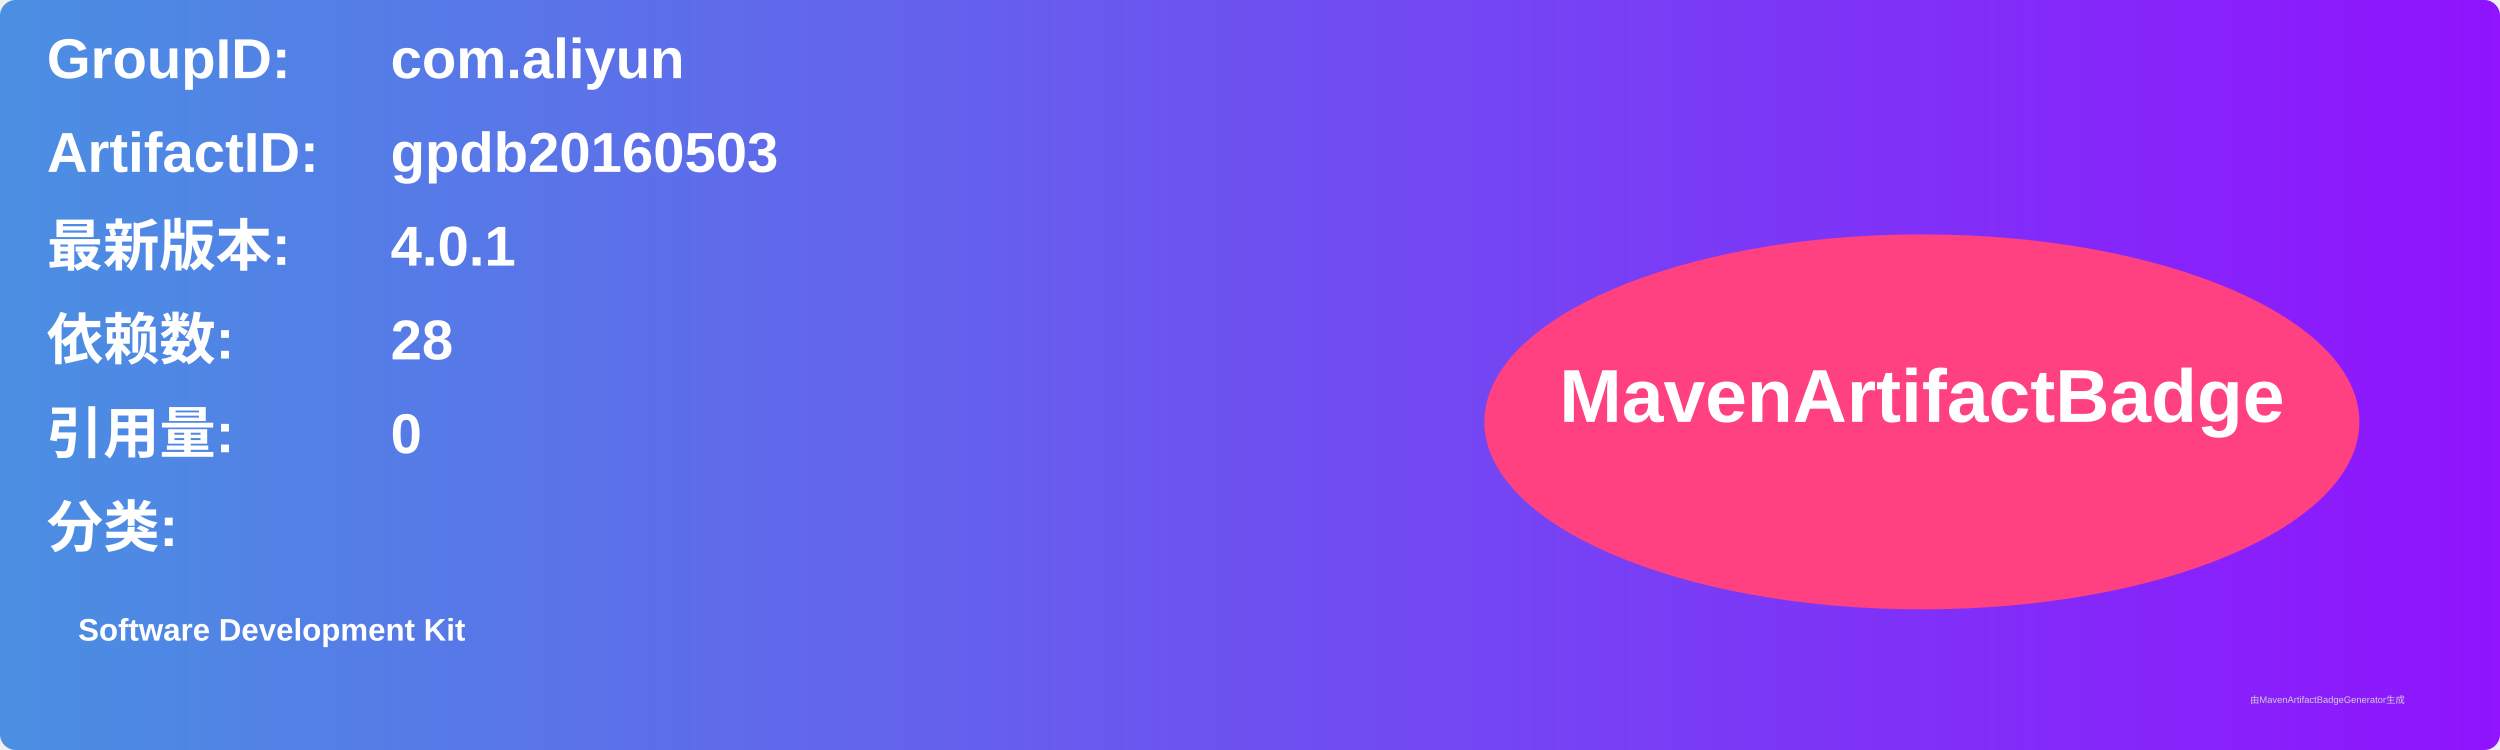
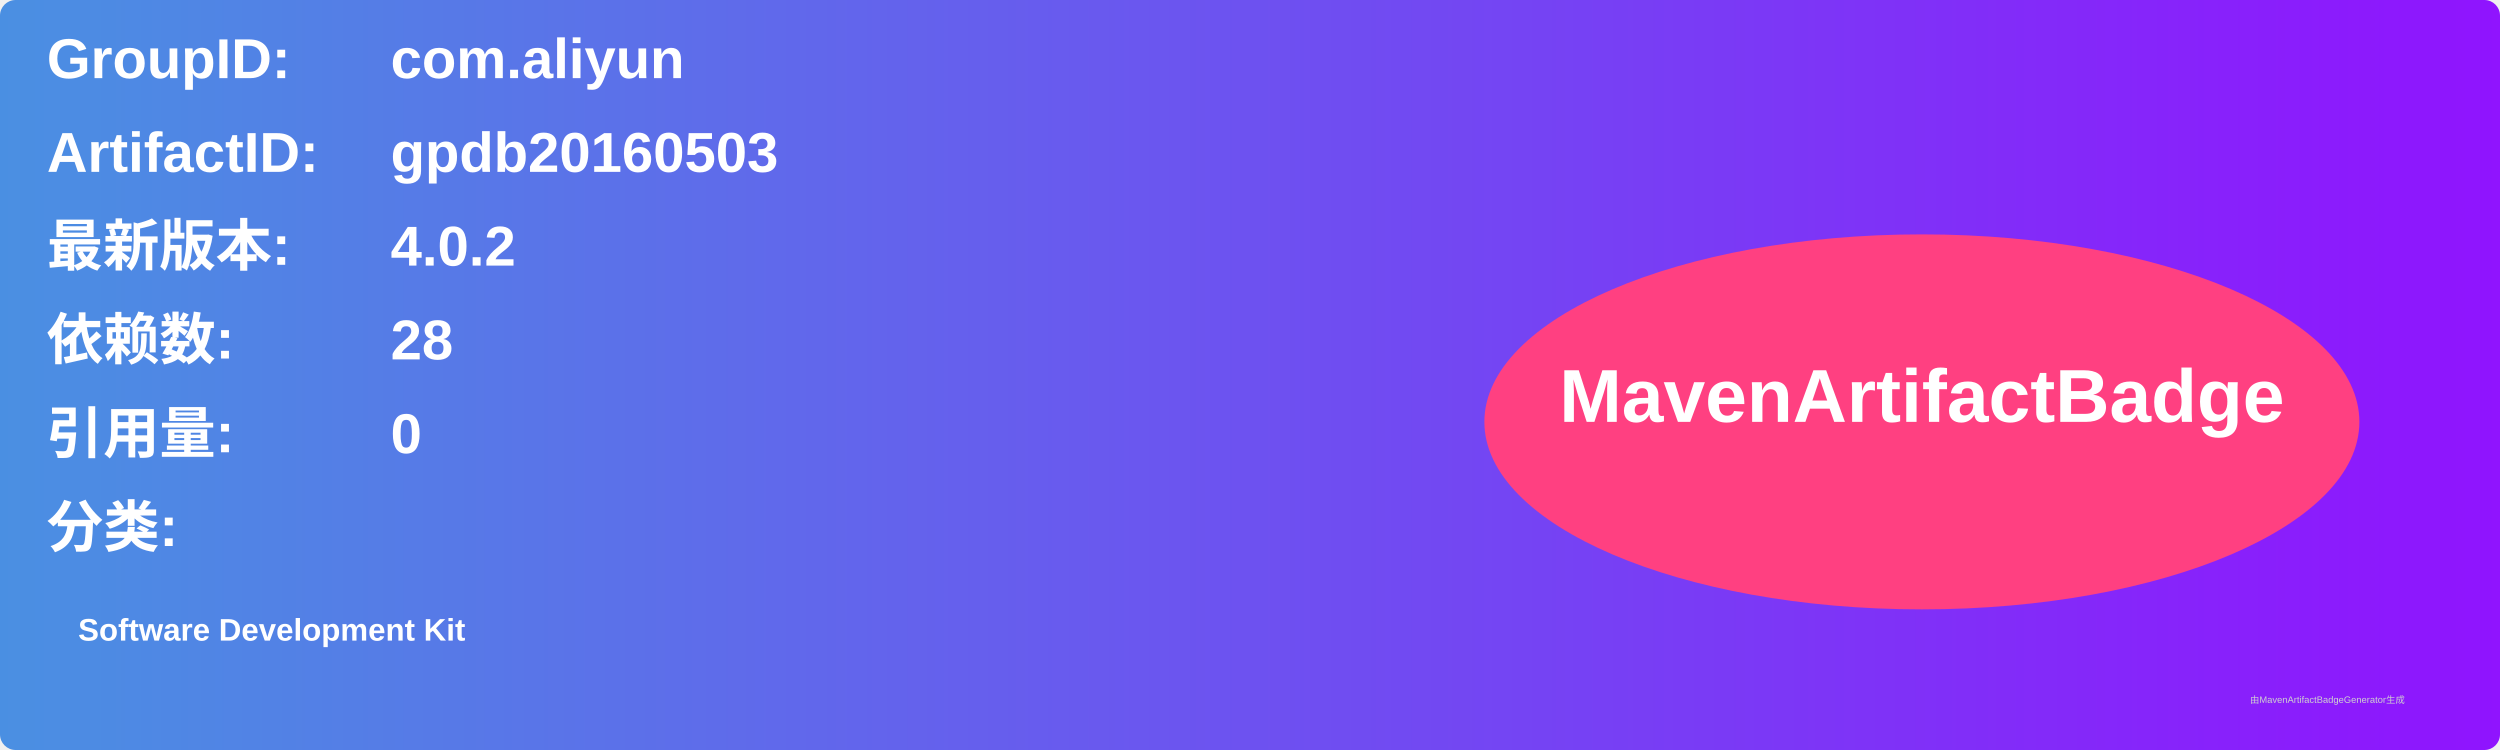
<svg xmlns="http://www.w3.org/2000/svg" width="800" height="240" viewBox="0 0 800 240">
  <linearGradient id="grad" x1="0%" y1="0%" x2="100%" y2="0%">
    <stop offset="0%" stop-color="#4a90e2" />
    <stop offset="100%" stop-color="#9013fe" />
  </linearGradient>
  <rect width="100%" height="100%" rx="5" ry="5" fill="url(#grad)" />
  <g transform="translate(15, 15)">
    <text x="0" y="10" font-family="Arial" font-size="18" fill="white" font-weight="bold" width="260">GroupID:</text>
    <text x="110" y="10" font-family="Arial" font-size="18" fill="white" font-weight="bold" width="460">com.aliyun</text>
    <text x="0" y="40" font-family="Arial" font-size="18" fill="white" font-weight="bold" width="260">ArtifactID:</text>
    <text x="110" y="40" font-family="Arial" font-size="18" fill="white" font-weight="bold" width="460">gpdb20160503</text>
    <text x="0" y="70" font-family="Arial" font-size="18" fill="white" font-weight="bold">最新版本:</text>
    <text x="110" y="70" font-family="Arial" font-size="18" fill="white" font-weight="bold">
-       <tspan font-weight="bold">4.0.1</tspan>
+       <tspan font-weight="bold">4.0.2</tspan>
    </text>
    <text x="0" y="100" font-family="Arial" font-size="18" fill="white" font-weight="bold">依赖数: </text>
    <text x="110" y="100" font-family="Arial" font-size="18" fill="white">
      <tspan font-weight="bold">28</tspan>
    </text>
    <text x="0" y="130" font-family="Arial" font-size="18" fill="white" font-weight="bold">引用量: </text>
    <text x="110" y="130" font-family="Arial" font-size="18" fill="white">
      <tspan font-weight="bold">0</tspan>
    </text>
    <text x="0" y="160" font-family="Arial" font-size="18" fill="white" font-weight="bold">分类:</text>
    <text x="10" y="190" font-family="Arial" font-size="10" fill="white">
      <tspan font-weight="bold">Software Development Kit</tspan>
    </text>
    <ellipse cx="600" cy="120" rx="140" ry="60" fill="#ff4081" />
    <text x="600" y="120" text-anchor="middle" font-family="Arial" font-size="24" fill="white" font-weight="bold">MavenArtifactBadge</text>
  </g>
  <text x="720" y="225" font-family="Arial" font-size="3" fill="#d0d0d0">由MavenArtifactBadgeGenerator生成</text>
</svg>
